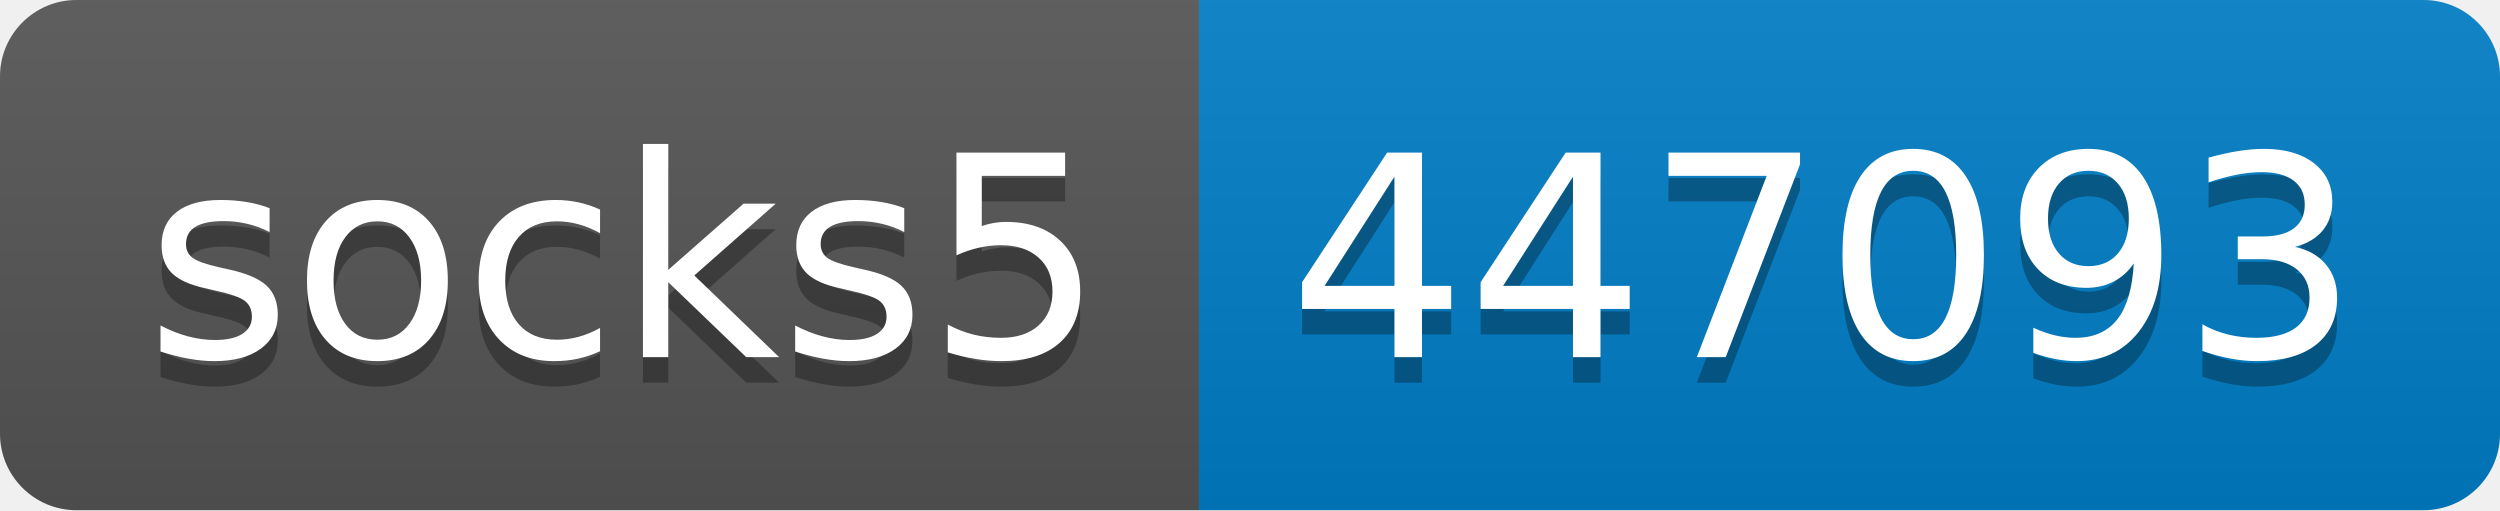
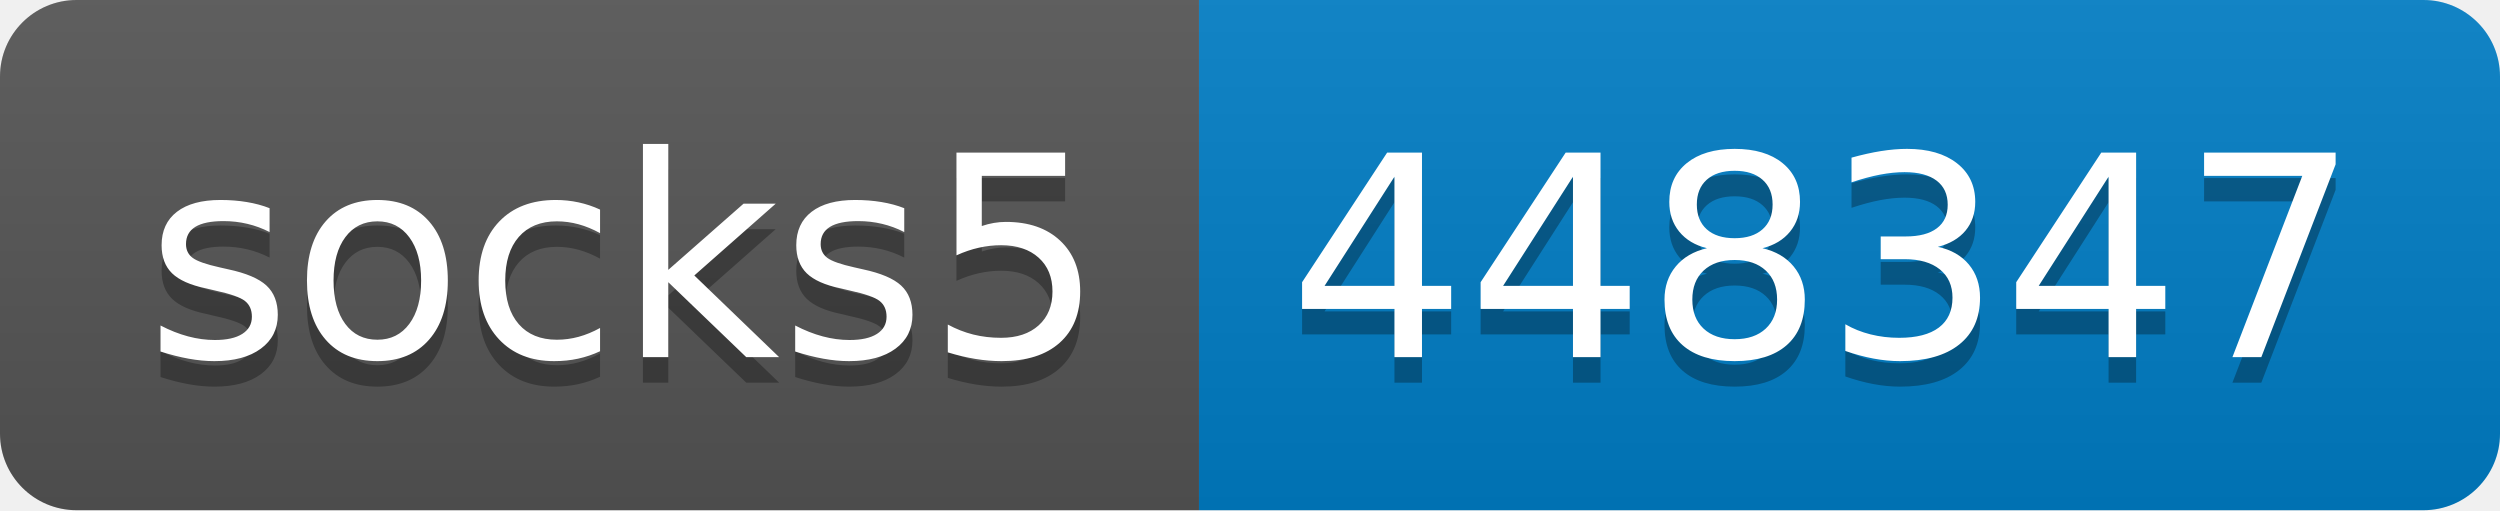
- <svg xmlns="http://www.w3.org/2000/svg" width="98" height="20" role="img" aria-label="socks5: 447093">
+ <svg xmlns="http://www.w3.org/2000/svg" width="98" height="20" role="img" aria-label="socks5: 448347">
  <linearGradient id="s" x2="0" y2="100%">
    <stop offset="0" stop-color="#bbb" stop-opacity=".1" />
    <stop offset="1" stop-opacity=".1" />
  </linearGradient>
  <clipPath id="r">
    <rect width="98" height="20" rx="3" fill="#fff" />
  </clipPath>
  <g clip-path="url(#r)">
    <rect width="47" height="20" fill="#555" />
    <rect x="47" width="51" height="20" fill="#007ec6" />
    <rect width="98" height="20" fill="url(#s)" />
  </g>
  <g fill="#fff" text-anchor="middle" font-family="Verdana,Geneva,DejaVu Sans,sans-serif" text-rendering="geometricPrecision" font-size="110">
    <text aria-hidden="true" x="245" y="150" fill="#010101" fill-opacity=".3" transform="scale(.1)" textLength="370">socks5</text>
    <text x="245" y="140" transform="scale(.1)" fill="#fff" textLength="370">socks5</text>
-     <text aria-hidden="true" x="715" y="150" fill="#010101" fill-opacity=".3" transform="scale(.1)" textLength="410">447093</text>
-     <text x="715" y="140" transform="scale(.1)" fill="#fff" textLength="410">447093</text>
+     <text aria-hidden="true" x="715" y="150" fill="#010101" fill-opacity=".3" transform="scale(.1)" textLength="410">448347</text>
+     <text x="715" y="140" transform="scale(.1)" fill="#fff" textLength="410">448347</text>
  </g>
</svg>
